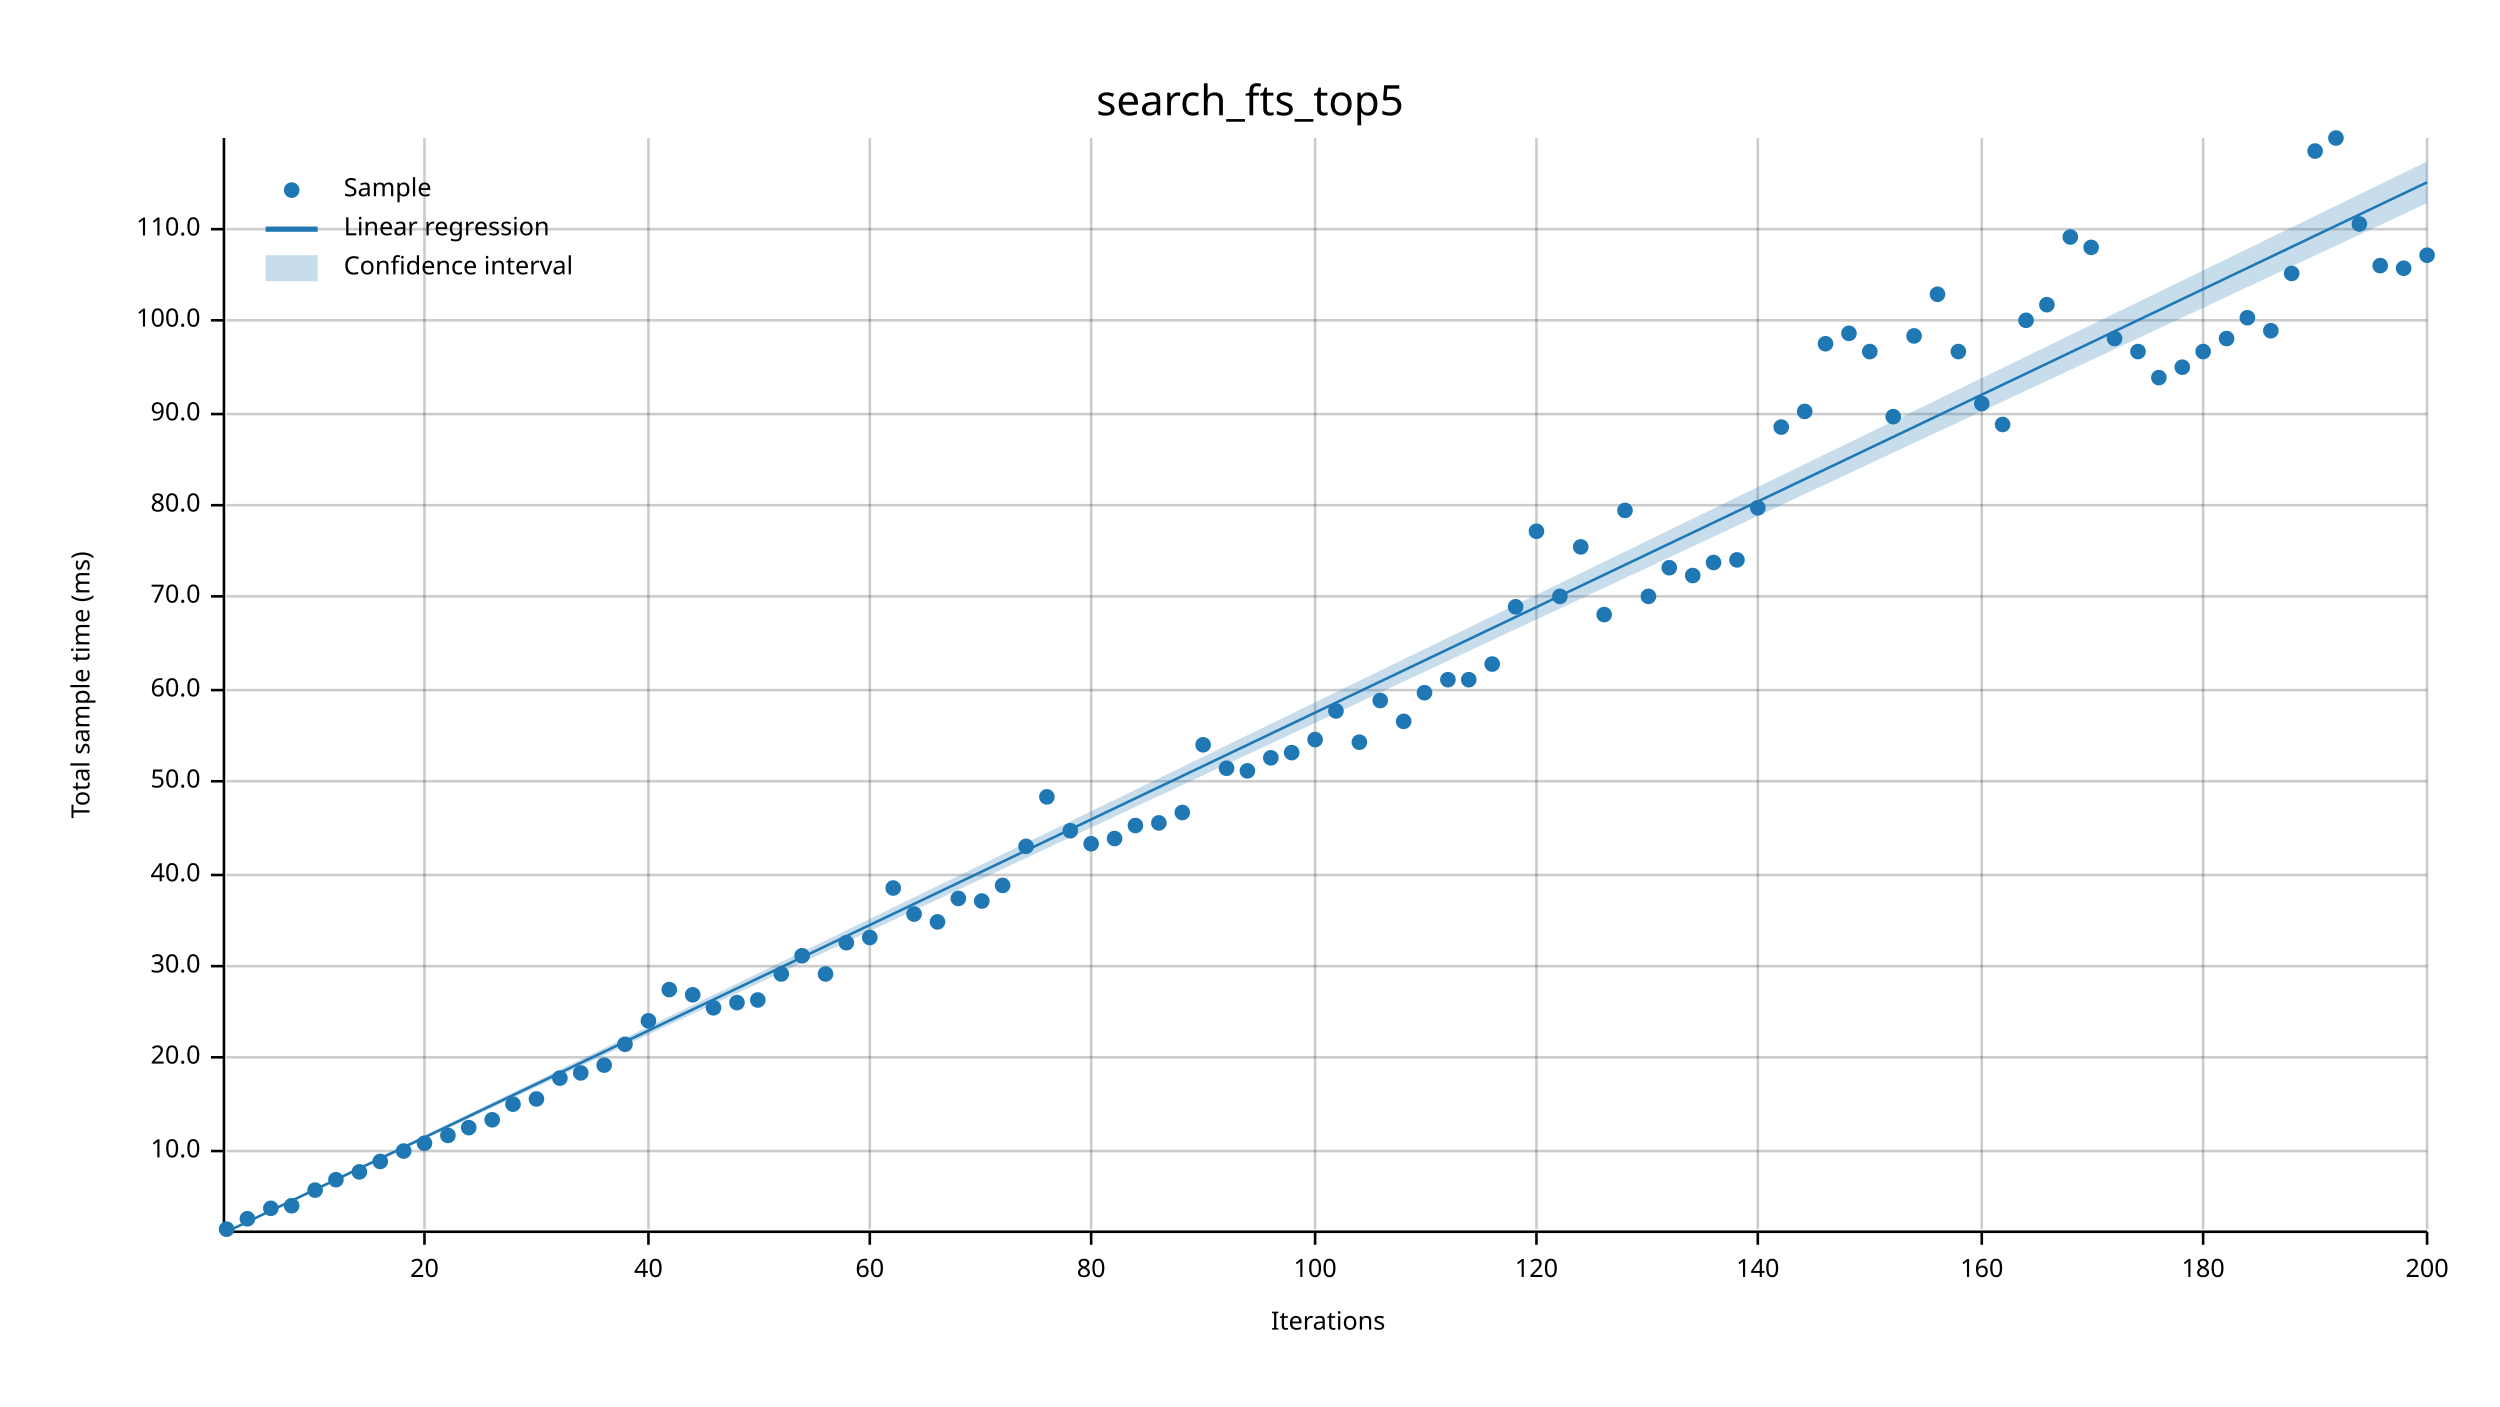
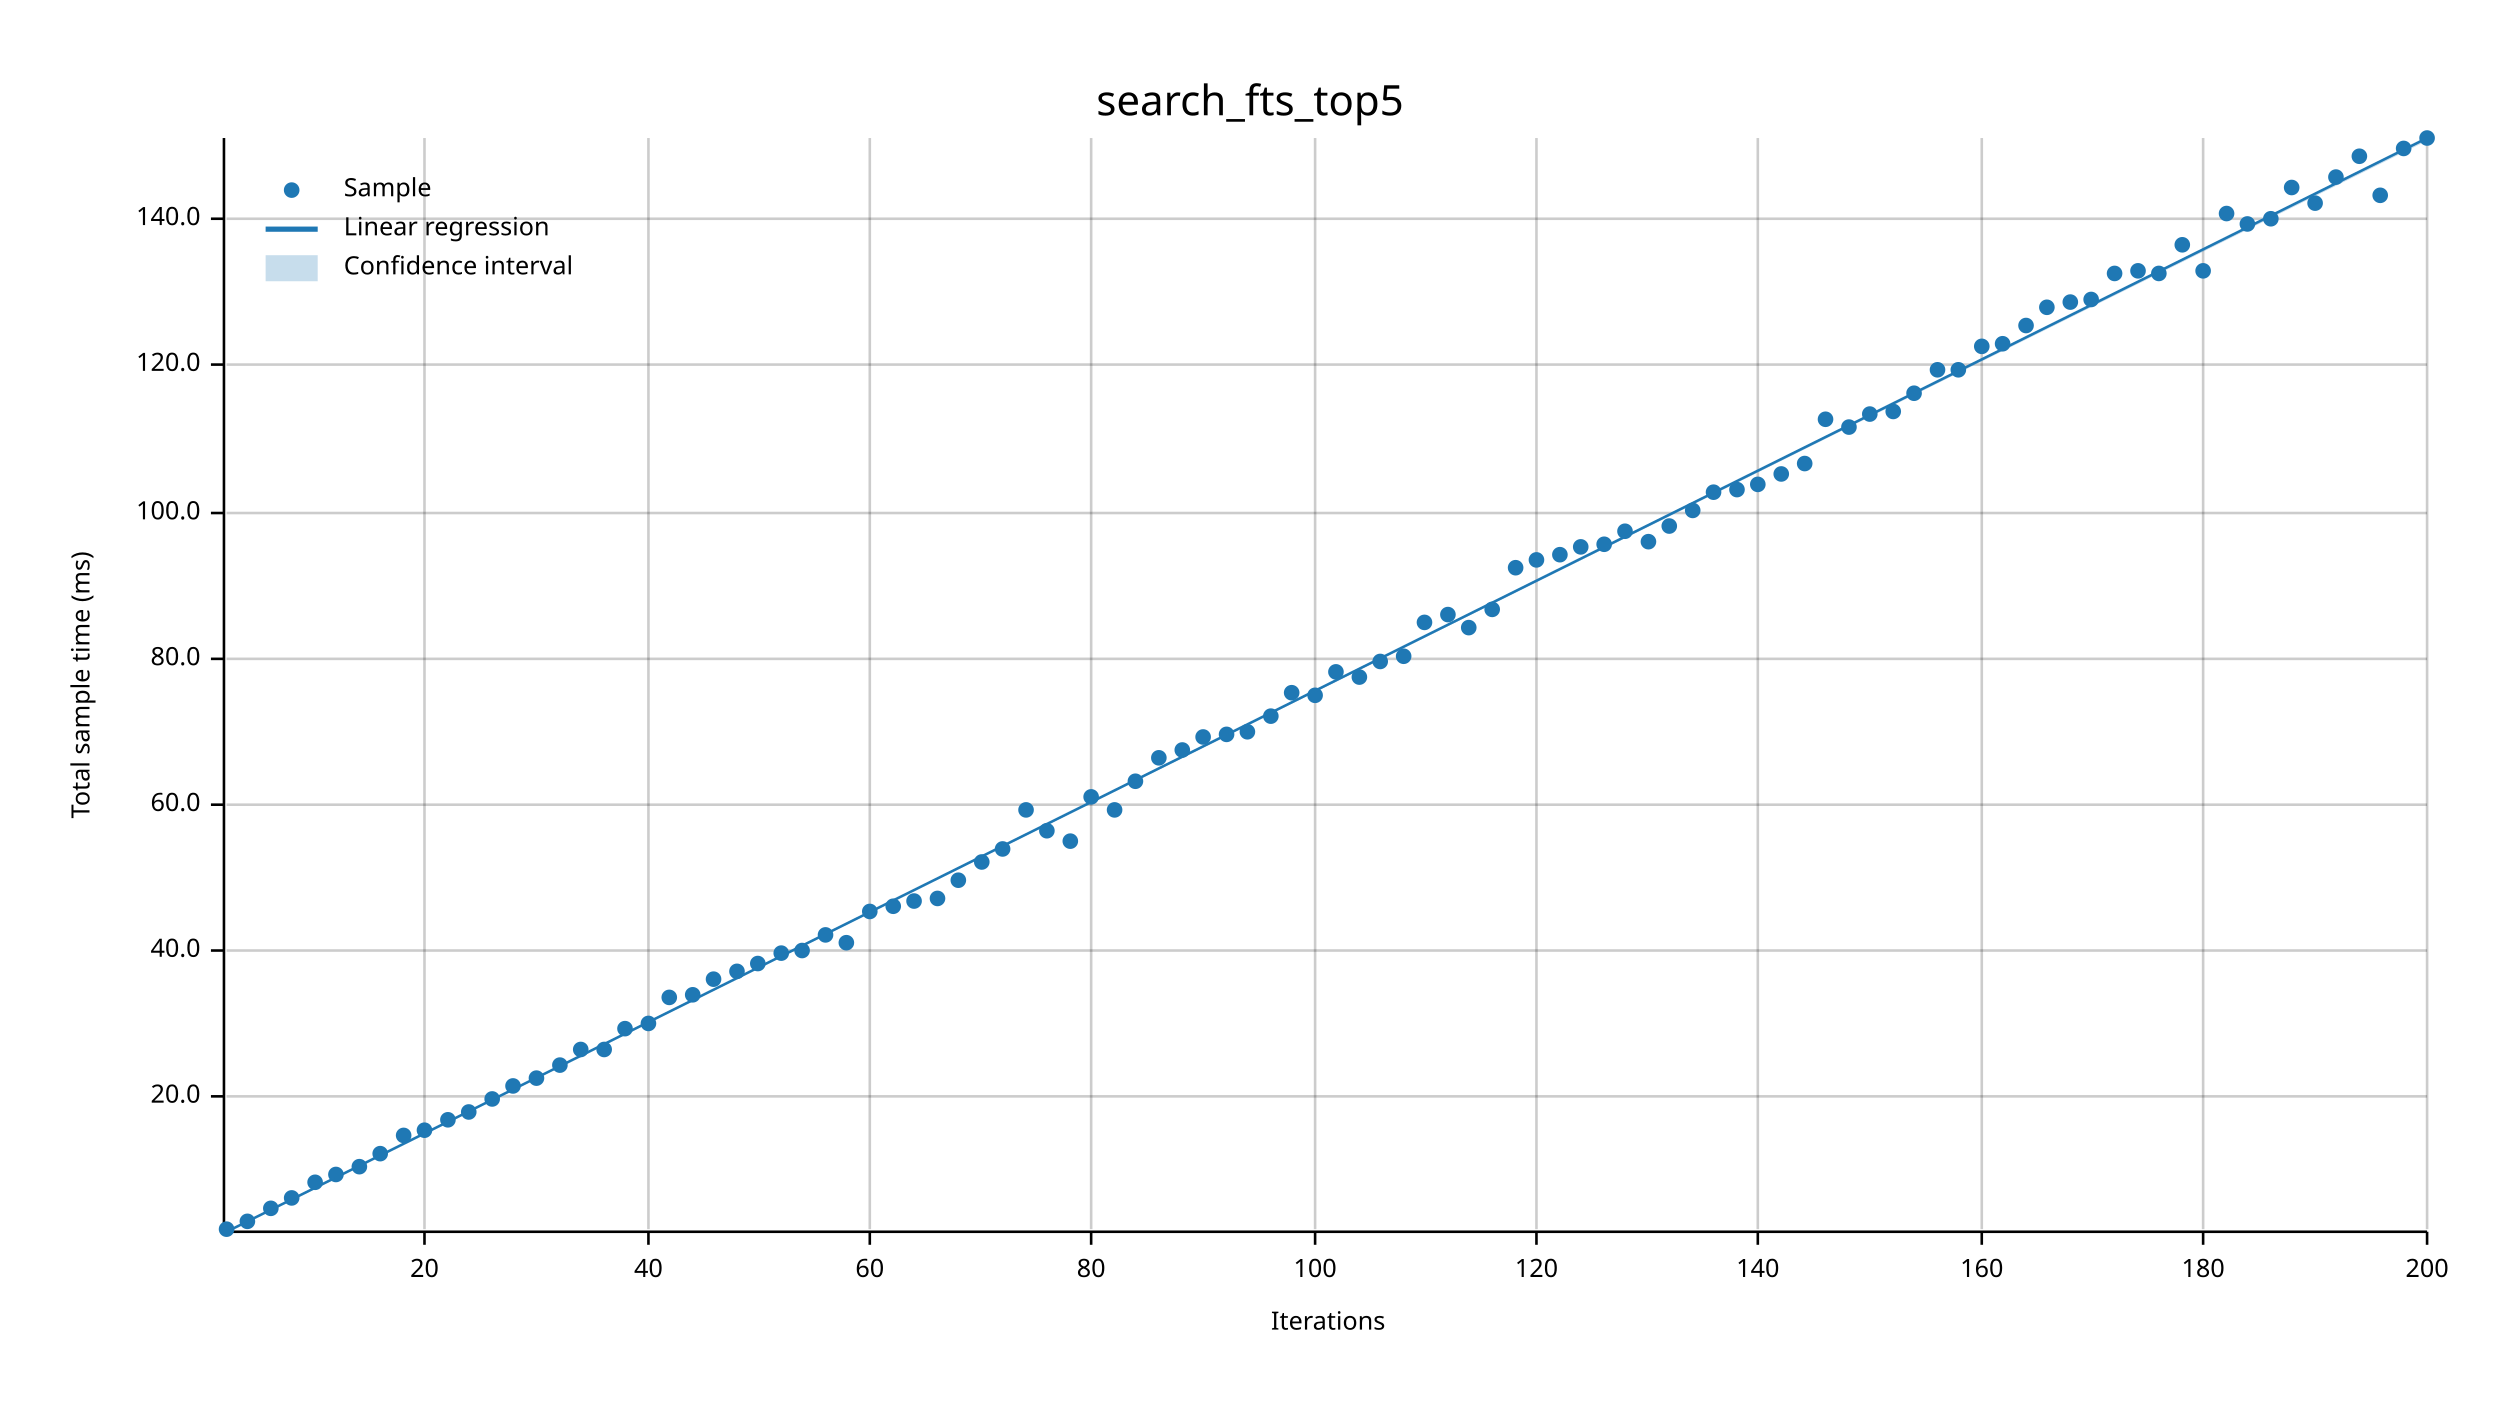
<svg xmlns="http://www.w3.org/2000/svg" width="960" height="540" viewBox="0 0 960 540">
  <text x="480" y="32" dy="0.76em" text-anchor="middle" font-family="sans-serif" font-size="16.129" opacity="1" fill="#000000">
search_fts_top5
</text>
  <text x="27" y="263" dy="0.76em" text-anchor="middle" font-family="sans-serif" font-size="9.677" opacity="1" fill="#000000" transform="rotate(270, 27, 263)">
Total sample time (ms)
</text>
  <text x="510" y="513" dy="-0.5ex" text-anchor="middle" font-family="sans-serif" font-size="9.677" opacity="1" fill="#000000">
Iterations
</text>
  <line opacity="0.2" stroke="#000000" stroke-width="1" x1="163" y1="472" x2="163" y2="53" />
  <line opacity="0.2" stroke="#000000" stroke-width="1" x1="249" y1="472" x2="249" y2="53" />
  <line opacity="0.2" stroke="#000000" stroke-width="1" x1="334" y1="472" x2="334" y2="53" />
  <line opacity="0.2" stroke="#000000" stroke-width="1" x1="419" y1="472" x2="419" y2="53" />
  <line opacity="0.2" stroke="#000000" stroke-width="1" x1="505" y1="472" x2="505" y2="53" />
  <line opacity="0.2" stroke="#000000" stroke-width="1" x1="590" y1="472" x2="590" y2="53" />
  <line opacity="0.2" stroke="#000000" stroke-width="1" x1="675" y1="472" x2="675" y2="53" />
  <line opacity="0.2" stroke="#000000" stroke-width="1" x1="761" y1="472" x2="761" y2="53" />
  <line opacity="0.2" stroke="#000000" stroke-width="1" x1="846" y1="472" x2="846" y2="53" />
  <line opacity="0.2" stroke="#000000" stroke-width="1" x1="932" y1="472" x2="932" y2="53" />
-   <line opacity="0.2" stroke="#000000" stroke-width="1" x1="87" y1="442" x2="932" y2="442" />
-   <line opacity="0.2" stroke="#000000" stroke-width="1" x1="87" y1="406" x2="932" y2="406" />
-   <line opacity="0.2" stroke="#000000" stroke-width="1" x1="87" y1="371" x2="932" y2="371" />
-   <line opacity="0.2" stroke="#000000" stroke-width="1" x1="87" y1="336" x2="932" y2="336" />
-   <line opacity="0.2" stroke="#000000" stroke-width="1" x1="87" y1="300" x2="932" y2="300" />
-   <line opacity="0.2" stroke="#000000" stroke-width="1" x1="87" y1="265" x2="932" y2="265" />
-   <line opacity="0.2" stroke="#000000" stroke-width="1" x1="87" y1="229" x2="932" y2="229" />
-   <line opacity="0.2" stroke="#000000" stroke-width="1" x1="87" y1="194" x2="932" y2="194" />
-   <line opacity="0.2" stroke="#000000" stroke-width="1" x1="87" y1="159" x2="932" y2="159" />
-   <line opacity="0.2" stroke="#000000" stroke-width="1" x1="87" y1="123" x2="932" y2="123" />
-   <line opacity="0.2" stroke="#000000" stroke-width="1" x1="87" y1="88" x2="932" y2="88" />
+   <line opacity="0.2" stroke="#000000" stroke-width="1" x1="87" y1="421" x2="932" y2="421" />
+   <line opacity="0.2" stroke="#000000" stroke-width="1" x1="87" y1="365" x2="932" y2="365" />
+   <line opacity="0.2" stroke="#000000" stroke-width="1" x1="87" y1="309" x2="932" y2="309" />
+   <line opacity="0.2" stroke="#000000" stroke-width="1" x1="87" y1="253" x2="932" y2="253" />
+   <line opacity="0.2" stroke="#000000" stroke-width="1" x1="87" y1="197" x2="932" y2="197" />
+   <line opacity="0.2" stroke="#000000" stroke-width="1" x1="87" y1="140" x2="932" y2="140" />
+   <line opacity="0.2" stroke="#000000" stroke-width="1" x1="87" y1="84" x2="932" y2="84" />
  <polyline fill="none" opacity="1" stroke="#000000" stroke-width="1" points="86,53 86,472 " />
-   <text x="77" y="442" dy="0.5ex" text-anchor="end" font-family="sans-serif" font-size="9.677" opacity="1" fill="#000000">
- 10.0
- </text>
-   <polyline fill="none" opacity="1" stroke="#000000" stroke-width="1" points="81,442 86,442 " />
-   <text x="77" y="406" dy="0.5ex" text-anchor="end" font-family="sans-serif" font-size="9.677" opacity="1" fill="#000000">
+   <text x="77" y="421" dy="0.5ex" text-anchor="end" font-family="sans-serif" font-size="9.677" opacity="1" fill="#000000">
20.0
</text>
-   <polyline fill="none" opacity="1" stroke="#000000" stroke-width="1" points="81,406 86,406 " />
-   <text x="77" y="371" dy="0.5ex" text-anchor="end" font-family="sans-serif" font-size="9.677" opacity="1" fill="#000000">
- 30.0
- </text>
-   <polyline fill="none" opacity="1" stroke="#000000" stroke-width="1" points="81,371 86,371 " />
-   <text x="77" y="336" dy="0.5ex" text-anchor="end" font-family="sans-serif" font-size="9.677" opacity="1" fill="#000000">
+   <polyline fill="none" opacity="1" stroke="#000000" stroke-width="1" points="81,421 86,421 " />
+   <text x="77" y="365" dy="0.5ex" text-anchor="end" font-family="sans-serif" font-size="9.677" opacity="1" fill="#000000">
40.0
</text>
-   <polyline fill="none" opacity="1" stroke="#000000" stroke-width="1" points="81,336 86,336 " />
-   <text x="77" y="300" dy="0.5ex" text-anchor="end" font-family="sans-serif" font-size="9.677" opacity="1" fill="#000000">
- 50.0
- </text>
-   <polyline fill="none" opacity="1" stroke="#000000" stroke-width="1" points="81,300 86,300 " />
-   <text x="77" y="265" dy="0.5ex" text-anchor="end" font-family="sans-serif" font-size="9.677" opacity="1" fill="#000000">
+   <polyline fill="none" opacity="1" stroke="#000000" stroke-width="1" points="81,365 86,365 " />
+   <text x="77" y="309" dy="0.5ex" text-anchor="end" font-family="sans-serif" font-size="9.677" opacity="1" fill="#000000">
60.0
</text>
-   <polyline fill="none" opacity="1" stroke="#000000" stroke-width="1" points="81,265 86,265 " />
-   <text x="77" y="229" dy="0.5ex" text-anchor="end" font-family="sans-serif" font-size="9.677" opacity="1" fill="#000000">
- 70.0
- </text>
-   <polyline fill="none" opacity="1" stroke="#000000" stroke-width="1" points="81,229 86,229 " />
-   <text x="77" y="194" dy="0.5ex" text-anchor="end" font-family="sans-serif" font-size="9.677" opacity="1" fill="#000000">
+   <polyline fill="none" opacity="1" stroke="#000000" stroke-width="1" points="81,309 86,309 " />
+   <text x="77" y="253" dy="0.5ex" text-anchor="end" font-family="sans-serif" font-size="9.677" opacity="1" fill="#000000">
80.0
</text>
-   <polyline fill="none" opacity="1" stroke="#000000" stroke-width="1" points="81,194 86,194 " />
-   <text x="77" y="159" dy="0.5ex" text-anchor="end" font-family="sans-serif" font-size="9.677" opacity="1" fill="#000000">
- 90.0
- </text>
-   <polyline fill="none" opacity="1" stroke="#000000" stroke-width="1" points="81,159 86,159 " />
-   <text x="77" y="123" dy="0.5ex" text-anchor="end" font-family="sans-serif" font-size="9.677" opacity="1" fill="#000000">
+   <polyline fill="none" opacity="1" stroke="#000000" stroke-width="1" points="81,253 86,253 " />
+   <text x="77" y="197" dy="0.5ex" text-anchor="end" font-family="sans-serif" font-size="9.677" opacity="1" fill="#000000">
100.0
</text>
-   <polyline fill="none" opacity="1" stroke="#000000" stroke-width="1" points="81,123 86,123 " />
-   <text x="77" y="88" dy="0.5ex" text-anchor="end" font-family="sans-serif" font-size="9.677" opacity="1" fill="#000000">
- 110.0
- </text>
-   <polyline fill="none" opacity="1" stroke="#000000" stroke-width="1" points="81,88 86,88 " />
+   <polyline fill="none" opacity="1" stroke="#000000" stroke-width="1" points="81,197 86,197 " />
+   <text x="77" y="140" dy="0.5ex" text-anchor="end" font-family="sans-serif" font-size="9.677" opacity="1" fill="#000000">
+ 120.0
+ </text>
+   <polyline fill="none" opacity="1" stroke="#000000" stroke-width="1" points="81,140 86,140 " />
+   <text x="77" y="84" dy="0.5ex" text-anchor="end" font-family="sans-serif" font-size="9.677" opacity="1" fill="#000000">
+ 140.0
+ </text>
+   <polyline fill="none" opacity="1" stroke="#000000" stroke-width="1" points="81,84 86,84 " />
  <polyline fill="none" opacity="1" stroke="#000000" stroke-width="1" points="87,473 932,473 " />
  <text x="163" y="483" dy="0.76em" text-anchor="middle" font-family="sans-serif" font-size="9.677" opacity="1" fill="#000000">
20
</text>
  <polyline fill="none" opacity="1" stroke="#000000" stroke-width="1" points="163,473 163,478 " />
  <text x="249" y="483" dy="0.76em" text-anchor="middle" font-family="sans-serif" font-size="9.677" opacity="1" fill="#000000">
40
</text>
  <polyline fill="none" opacity="1" stroke="#000000" stroke-width="1" points="249,473 249,478 " />
  <text x="334" y="483" dy="0.76em" text-anchor="middle" font-family="sans-serif" font-size="9.677" opacity="1" fill="#000000">
60
</text>
  <polyline fill="none" opacity="1" stroke="#000000" stroke-width="1" points="334,473 334,478 " />
  <text x="419" y="483" dy="0.76em" text-anchor="middle" font-family="sans-serif" font-size="9.677" opacity="1" fill="#000000">
80
</text>
  <polyline fill="none" opacity="1" stroke="#000000" stroke-width="1" points="419,473 419,478 " />
  <text x="505" y="483" dy="0.76em" text-anchor="middle" font-family="sans-serif" font-size="9.677" opacity="1" fill="#000000">
100
</text>
  <polyline fill="none" opacity="1" stroke="#000000" stroke-width="1" points="505,473 505,478 " />
  <text x="590" y="483" dy="0.76em" text-anchor="middle" font-family="sans-serif" font-size="9.677" opacity="1" fill="#000000">
120
</text>
  <polyline fill="none" opacity="1" stroke="#000000" stroke-width="1" points="590,473 590,478 " />
  <text x="675" y="483" dy="0.76em" text-anchor="middle" font-family="sans-serif" font-size="9.677" opacity="1" fill="#000000">
140
</text>
  <polyline fill="none" opacity="1" stroke="#000000" stroke-width="1" points="675,473 675,478 " />
  <text x="761" y="483" dy="0.76em" text-anchor="middle" font-family="sans-serif" font-size="9.677" opacity="1" fill="#000000">
160
</text>
  <polyline fill="none" opacity="1" stroke="#000000" stroke-width="1" points="761,473 761,478 " />
  <text x="846" y="483" dy="0.76em" text-anchor="middle" font-family="sans-serif" font-size="9.677" opacity="1" fill="#000000">
180
</text>
  <polyline fill="none" opacity="1" stroke="#000000" stroke-width="1" points="846,473 846,478 " />
  <text x="932" y="483" dy="0.76em" text-anchor="middle" font-family="sans-serif" font-size="9.677" opacity="1" fill="#000000">
200
</text>
  <polyline fill="none" opacity="1" stroke="#000000" stroke-width="1" points="932,473 932,478 " />
  <circle cx="87" cy="472" r="3" opacity="1" fill="#1F78B4" stroke="none" stroke-width="1" />
-   <circle cx="95" cy="468" r="3" opacity="1" fill="#1F78B4" stroke="none" stroke-width="1" />
+   <circle cx="95" cy="469" r="3" opacity="1" fill="#1F78B4" stroke="none" stroke-width="1" />
  <circle cx="104" cy="464" r="3" opacity="1" fill="#1F78B4" stroke="none" stroke-width="1" />
-   <circle cx="112" cy="463" r="3" opacity="1" fill="#1F78B4" stroke="none" stroke-width="1" />
-   <circle cx="121" cy="457" r="3" opacity="1" fill="#1F78B4" stroke="none" stroke-width="1" />
-   <circle cx="129" cy="453" r="3" opacity="1" fill="#1F78B4" stroke="none" stroke-width="1" />
-   <circle cx="138" cy="450" r="3" opacity="1" fill="#1F78B4" stroke="none" stroke-width="1" />
-   <circle cx="146" cy="446" r="3" opacity="1" fill="#1F78B4" stroke="none" stroke-width="1" />
-   <circle cx="155" cy="442" r="3" opacity="1" fill="#1F78B4" stroke="none" stroke-width="1" />
-   <circle cx="163" cy="439" r="3" opacity="1" fill="#1F78B4" stroke="none" stroke-width="1" />
-   <circle cx="172" cy="436" r="3" opacity="1" fill="#1F78B4" stroke="none" stroke-width="1" />
-   <circle cx="180" cy="433" r="3" opacity="1" fill="#1F78B4" stroke="none" stroke-width="1" />
-   <circle cx="189" cy="430" r="3" opacity="1" fill="#1F78B4" stroke="none" stroke-width="1" />
-   <circle cx="197" cy="424" r="3" opacity="1" fill="#1F78B4" stroke="none" stroke-width="1" />
-   <circle cx="206" cy="422" r="3" opacity="1" fill="#1F78B4" stroke="none" stroke-width="1" />
-   <circle cx="215" cy="414" r="3" opacity="1" fill="#1F78B4" stroke="none" stroke-width="1" />
-   <circle cx="223" cy="412" r="3" opacity="1" fill="#1F78B4" stroke="none" stroke-width="1" />
-   <circle cx="232" cy="409" r="3" opacity="1" fill="#1F78B4" stroke="none" stroke-width="1" />
-   <circle cx="240" cy="401" r="3" opacity="1" fill="#1F78B4" stroke="none" stroke-width="1" />
-   <circle cx="249" cy="392" r="3" opacity="1" fill="#1F78B4" stroke="none" stroke-width="1" />
-   <circle cx="257" cy="380" r="3" opacity="1" fill="#1F78B4" stroke="none" stroke-width="1" />
+   <circle cx="112" cy="460" r="3" opacity="1" fill="#1F78B4" stroke="none" stroke-width="1" />
+   <circle cx="121" cy="454" r="3" opacity="1" fill="#1F78B4" stroke="none" stroke-width="1" />
+   <circle cx="129" cy="451" r="3" opacity="1" fill="#1F78B4" stroke="none" stroke-width="1" />
+   <circle cx="138" cy="448" r="3" opacity="1" fill="#1F78B4" stroke="none" stroke-width="1" />
+   <circle cx="146" cy="443" r="3" opacity="1" fill="#1F78B4" stroke="none" stroke-width="1" />
+   <circle cx="155" cy="436" r="3" opacity="1" fill="#1F78B4" stroke="none" stroke-width="1" />
+   <circle cx="163" cy="434" r="3" opacity="1" fill="#1F78B4" stroke="none" stroke-width="1" />
+   <circle cx="172" cy="430" r="3" opacity="1" fill="#1F78B4" stroke="none" stroke-width="1" />
+   <circle cx="180" cy="427" r="3" opacity="1" fill="#1F78B4" stroke="none" stroke-width="1" />
+   <circle cx="189" cy="422" r="3" opacity="1" fill="#1F78B4" stroke="none" stroke-width="1" />
+   <circle cx="197" cy="417" r="3" opacity="1" fill="#1F78B4" stroke="none" stroke-width="1" />
+   <circle cx="206" cy="414" r="3" opacity="1" fill="#1F78B4" stroke="none" stroke-width="1" />
+   <circle cx="215" cy="409" r="3" opacity="1" fill="#1F78B4" stroke="none" stroke-width="1" />
+   <circle cx="223" cy="403" r="3" opacity="1" fill="#1F78B4" stroke="none" stroke-width="1" />
+   <circle cx="232" cy="403" r="3" opacity="1" fill="#1F78B4" stroke="none" stroke-width="1" />
+   <circle cx="240" cy="395" r="3" opacity="1" fill="#1F78B4" stroke="none" stroke-width="1" />
+   <circle cx="249" cy="393" r="3" opacity="1" fill="#1F78B4" stroke="none" stroke-width="1" />
+   <circle cx="257" cy="383" r="3" opacity="1" fill="#1F78B4" stroke="none" stroke-width="1" />
  <circle cx="266" cy="382" r="3" opacity="1" fill="#1F78B4" stroke="none" stroke-width="1" />
-   <circle cx="274" cy="387" r="3" opacity="1" fill="#1F78B4" stroke="none" stroke-width="1" />
-   <circle cx="283" cy="385" r="3" opacity="1" fill="#1F78B4" stroke="none" stroke-width="1" />
-   <circle cx="291" cy="384" r="3" opacity="1" fill="#1F78B4" stroke="none" stroke-width="1" />
-   <circle cx="300" cy="374" r="3" opacity="1" fill="#1F78B4" stroke="none" stroke-width="1" />
-   <circle cx="308" cy="367" r="3" opacity="1" fill="#1F78B4" stroke="none" stroke-width="1" />
-   <circle cx="317" cy="374" r="3" opacity="1" fill="#1F78B4" stroke="none" stroke-width="1" />
+   <circle cx="274" cy="376" r="3" opacity="1" fill="#1F78B4" stroke="none" stroke-width="1" />
+   <circle cx="283" cy="373" r="3" opacity="1" fill="#1F78B4" stroke="none" stroke-width="1" />
+   <circle cx="291" cy="370" r="3" opacity="1" fill="#1F78B4" stroke="none" stroke-width="1" />
+   <circle cx="300" cy="366" r="3" opacity="1" fill="#1F78B4" stroke="none" stroke-width="1" />
+   <circle cx="308" cy="365" r="3" opacity="1" fill="#1F78B4" stroke="none" stroke-width="1" />
+   <circle cx="317" cy="359" r="3" opacity="1" fill="#1F78B4" stroke="none" stroke-width="1" />
  <circle cx="325" cy="362" r="3" opacity="1" fill="#1F78B4" stroke="none" stroke-width="1" />
-   <circle cx="334" cy="360" r="3" opacity="1" fill="#1F78B4" stroke="none" stroke-width="1" />
-   <circle cx="343" cy="341" r="3" opacity="1" fill="#1F78B4" stroke="none" stroke-width="1" />
-   <circle cx="351" cy="351" r="3" opacity="1" fill="#1F78B4" stroke="none" stroke-width="1" />
-   <circle cx="360" cy="354" r="3" opacity="1" fill="#1F78B4" stroke="none" stroke-width="1" />
-   <circle cx="368" cy="345" r="3" opacity="1" fill="#1F78B4" stroke="none" stroke-width="1" />
-   <circle cx="377" cy="346" r="3" opacity="1" fill="#1F78B4" stroke="none" stroke-width="1" />
-   <circle cx="385" cy="340" r="3" opacity="1" fill="#1F78B4" stroke="none" stroke-width="1" />
-   <circle cx="394" cy="325" r="3" opacity="1" fill="#1F78B4" stroke="none" stroke-width="1" />
-   <circle cx="402" cy="306" r="3" opacity="1" fill="#1F78B4" stroke="none" stroke-width="1" />
-   <circle cx="411" cy="319" r="3" opacity="1" fill="#1F78B4" stroke="none" stroke-width="1" />
-   <circle cx="419" cy="324" r="3" opacity="1" fill="#1F78B4" stroke="none" stroke-width="1" />
-   <circle cx="428" cy="322" r="3" opacity="1" fill="#1F78B4" stroke="none" stroke-width="1" />
-   <circle cx="436" cy="317" r="3" opacity="1" fill="#1F78B4" stroke="none" stroke-width="1" />
-   <circle cx="445" cy="316" r="3" opacity="1" fill="#1F78B4" stroke="none" stroke-width="1" />
-   <circle cx="454" cy="312" r="3" opacity="1" fill="#1F78B4" stroke="none" stroke-width="1" />
-   <circle cx="462" cy="286" r="3" opacity="1" fill="#1F78B4" stroke="none" stroke-width="1" />
-   <circle cx="471" cy="295" r="3" opacity="1" fill="#1F78B4" stroke="none" stroke-width="1" />
-   <circle cx="479" cy="296" r="3" opacity="1" fill="#1F78B4" stroke="none" stroke-width="1" />
-   <circle cx="488" cy="291" r="3" opacity="1" fill="#1F78B4" stroke="none" stroke-width="1" />
-   <circle cx="496" cy="289" r="3" opacity="1" fill="#1F78B4" stroke="none" stroke-width="1" />
-   <circle cx="505" cy="284" r="3" opacity="1" fill="#1F78B4" stroke="none" stroke-width="1" />
-   <circle cx="513" cy="273" r="3" opacity="1" fill="#1F78B4" stroke="none" stroke-width="1" />
-   <circle cx="522" cy="285" r="3" opacity="1" fill="#1F78B4" stroke="none" stroke-width="1" />
-   <circle cx="530" cy="269" r="3" opacity="1" fill="#1F78B4" stroke="none" stroke-width="1" />
-   <circle cx="539" cy="277" r="3" opacity="1" fill="#1F78B4" stroke="none" stroke-width="1" />
-   <circle cx="547" cy="266" r="3" opacity="1" fill="#1F78B4" stroke="none" stroke-width="1" />
-   <circle cx="556" cy="261" r="3" opacity="1" fill="#1F78B4" stroke="none" stroke-width="1" />
-   <circle cx="564" cy="261" r="3" opacity="1" fill="#1F78B4" stroke="none" stroke-width="1" />
-   <circle cx="573" cy="255" r="3" opacity="1" fill="#1F78B4" stroke="none" stroke-width="1" />
-   <circle cx="582" cy="233" r="3" opacity="1" fill="#1F78B4" stroke="none" stroke-width="1" />
-   <circle cx="590" cy="204" r="3" opacity="1" fill="#1F78B4" stroke="none" stroke-width="1" />
-   <circle cx="599" cy="229" r="3" opacity="1" fill="#1F78B4" stroke="none" stroke-width="1" />
+   <circle cx="334" cy="350" r="3" opacity="1" fill="#1F78B4" stroke="none" stroke-width="1" />
+   <circle cx="343" cy="348" r="3" opacity="1" fill="#1F78B4" stroke="none" stroke-width="1" />
+   <circle cx="351" cy="346" r="3" opacity="1" fill="#1F78B4" stroke="none" stroke-width="1" />
+   <circle cx="360" cy="345" r="3" opacity="1" fill="#1F78B4" stroke="none" stroke-width="1" />
+   <circle cx="368" cy="338" r="3" opacity="1" fill="#1F78B4" stroke="none" stroke-width="1" />
+   <circle cx="377" cy="331" r="3" opacity="1" fill="#1F78B4" stroke="none" stroke-width="1" />
+   <circle cx="385" cy="326" r="3" opacity="1" fill="#1F78B4" stroke="none" stroke-width="1" />
+   <circle cx="394" cy="311" r="3" opacity="1" fill="#1F78B4" stroke="none" stroke-width="1" />
+   <circle cx="402" cy="319" r="3" opacity="1" fill="#1F78B4" stroke="none" stroke-width="1" />
+   <circle cx="411" cy="323" r="3" opacity="1" fill="#1F78B4" stroke="none" stroke-width="1" />
+   <circle cx="419" cy="306" r="3" opacity="1" fill="#1F78B4" stroke="none" stroke-width="1" />
+   <circle cx="428" cy="311" r="3" opacity="1" fill="#1F78B4" stroke="none" stroke-width="1" />
+   <circle cx="436" cy="300" r="3" opacity="1" fill="#1F78B4" stroke="none" stroke-width="1" />
+   <circle cx="445" cy="291" r="3" opacity="1" fill="#1F78B4" stroke="none" stroke-width="1" />
+   <circle cx="454" cy="288" r="3" opacity="1" fill="#1F78B4" stroke="none" stroke-width="1" />
+   <circle cx="462" cy="283" r="3" opacity="1" fill="#1F78B4" stroke="none" stroke-width="1" />
+   <circle cx="471" cy="282" r="3" opacity="1" fill="#1F78B4" stroke="none" stroke-width="1" />
+   <circle cx="479" cy="281" r="3" opacity="1" fill="#1F78B4" stroke="none" stroke-width="1" />
+   <circle cx="488" cy="275" r="3" opacity="1" fill="#1F78B4" stroke="none" stroke-width="1" />
+   <circle cx="496" cy="266" r="3" opacity="1" fill="#1F78B4" stroke="none" stroke-width="1" />
+   <circle cx="505" cy="267" r="3" opacity="1" fill="#1F78B4" stroke="none" stroke-width="1" />
+   <circle cx="513" cy="258" r="3" opacity="1" fill="#1F78B4" stroke="none" stroke-width="1" />
+   <circle cx="522" cy="260" r="3" opacity="1" fill="#1F78B4" stroke="none" stroke-width="1" />
+   <circle cx="530" cy="254" r="3" opacity="1" fill="#1F78B4" stroke="none" stroke-width="1" />
+   <circle cx="539" cy="252" r="3" opacity="1" fill="#1F78B4" stroke="none" stroke-width="1" />
+   <circle cx="547" cy="239" r="3" opacity="1" fill="#1F78B4" stroke="none" stroke-width="1" />
+   <circle cx="556" cy="236" r="3" opacity="1" fill="#1F78B4" stroke="none" stroke-width="1" />
+   <circle cx="564" cy="241" r="3" opacity="1" fill="#1F78B4" stroke="none" stroke-width="1" />
+   <circle cx="573" cy="234" r="3" opacity="1" fill="#1F78B4" stroke="none" stroke-width="1" />
+   <circle cx="582" cy="218" r="3" opacity="1" fill="#1F78B4" stroke="none" stroke-width="1" />
+   <circle cx="590" cy="215" r="3" opacity="1" fill="#1F78B4" stroke="none" stroke-width="1" />
+   <circle cx="599" cy="213" r="3" opacity="1" fill="#1F78B4" stroke="none" stroke-width="1" />
  <circle cx="607" cy="210" r="3" opacity="1" fill="#1F78B4" stroke="none" stroke-width="1" />
-   <circle cx="616" cy="236" r="3" opacity="1" fill="#1F78B4" stroke="none" stroke-width="1" />
-   <circle cx="624" cy="196" r="3" opacity="1" fill="#1F78B4" stroke="none" stroke-width="1" />
-   <circle cx="633" cy="229" r="3" opacity="1" fill="#1F78B4" stroke="none" stroke-width="1" />
-   <circle cx="641" cy="218" r="3" opacity="1" fill="#1F78B4" stroke="none" stroke-width="1" />
-   <circle cx="650" cy="221" r="3" opacity="1" fill="#1F78B4" stroke="none" stroke-width="1" />
-   <circle cx="658" cy="216" r="3" opacity="1" fill="#1F78B4" stroke="none" stroke-width="1" />
-   <circle cx="667" cy="215" r="3" opacity="1" fill="#1F78B4" stroke="none" stroke-width="1" />
-   <circle cx="675" cy="195" r="3" opacity="1" fill="#1F78B4" stroke="none" stroke-width="1" />
-   <circle cx="684" cy="164" r="3" opacity="1" fill="#1F78B4" stroke="none" stroke-width="1" />
-   <circle cx="693" cy="158" r="3" opacity="1" fill="#1F78B4" stroke="none" stroke-width="1" />
-   <circle cx="701" cy="132" r="3" opacity="1" fill="#1F78B4" stroke="none" stroke-width="1" />
-   <circle cx="710" cy="128" r="3" opacity="1" fill="#1F78B4" stroke="none" stroke-width="1" />
-   <circle cx="718" cy="135" r="3" opacity="1" fill="#1F78B4" stroke="none" stroke-width="1" />
-   <circle cx="727" cy="160" r="3" opacity="1" fill="#1F78B4" stroke="none" stroke-width="1" />
-   <circle cx="735" cy="129" r="3" opacity="1" fill="#1F78B4" stroke="none" stroke-width="1" />
-   <circle cx="744" cy="113" r="3" opacity="1" fill="#1F78B4" stroke="none" stroke-width="1" />
-   <circle cx="752" cy="135" r="3" opacity="1" fill="#1F78B4" stroke="none" stroke-width="1" />
-   <circle cx="761" cy="155" r="3" opacity="1" fill="#1F78B4" stroke="none" stroke-width="1" />
-   <circle cx="769" cy="163" r="3" opacity="1" fill="#1F78B4" stroke="none" stroke-width="1" />
-   <circle cx="778" cy="123" r="3" opacity="1" fill="#1F78B4" stroke="none" stroke-width="1" />
-   <circle cx="786" cy="117" r="3" opacity="1" fill="#1F78B4" stroke="none" stroke-width="1" />
-   <circle cx="795" cy="91" r="3" opacity="1" fill="#1F78B4" stroke="none" stroke-width="1" />
-   <circle cx="803" cy="95" r="3" opacity="1" fill="#1F78B4" stroke="none" stroke-width="1" />
-   <circle cx="812" cy="130" r="3" opacity="1" fill="#1F78B4" stroke="none" stroke-width="1" />
-   <circle cx="821" cy="135" r="3" opacity="1" fill="#1F78B4" stroke="none" stroke-width="1" />
-   <circle cx="829" cy="145" r="3" opacity="1" fill="#1F78B4" stroke="none" stroke-width="1" />
-   <circle cx="838" cy="141" r="3" opacity="1" fill="#1F78B4" stroke="none" stroke-width="1" />
-   <circle cx="846" cy="135" r="3" opacity="1" fill="#1F78B4" stroke="none" stroke-width="1" />
-   <circle cx="855" cy="130" r="3" opacity="1" fill="#1F78B4" stroke="none" stroke-width="1" />
-   <circle cx="863" cy="122" r="3" opacity="1" fill="#1F78B4" stroke="none" stroke-width="1" />
-   <circle cx="872" cy="127" r="3" opacity="1" fill="#1F78B4" stroke="none" stroke-width="1" />
-   <circle cx="880" cy="105" r="3" opacity="1" fill="#1F78B4" stroke="none" stroke-width="1" />
-   <circle cx="889" cy="58" r="3" opacity="1" fill="#1F78B4" stroke="none" stroke-width="1" />
-   <circle cx="897" cy="53" r="3" opacity="1" fill="#1F78B4" stroke="none" stroke-width="1" />
-   <circle cx="906" cy="86" r="3" opacity="1" fill="#1F78B4" stroke="none" stroke-width="1" />
-   <circle cx="914" cy="102" r="3" opacity="1" fill="#1F78B4" stroke="none" stroke-width="1" />
-   <circle cx="923" cy="103" r="3" opacity="1" fill="#1F78B4" stroke="none" stroke-width="1" />
-   <circle cx="932" cy="98" r="3" opacity="1" fill="#1F78B4" stroke="none" stroke-width="1" />
-   <polyline fill="none" opacity="1" stroke="#1F78B4" stroke-width="1" points="87,473 932,70 " />
-   <polygon opacity="0.25" fill="#1F78B4" points="87,473 932,78 932,62 " />
+   <circle cx="616" cy="209" r="3" opacity="1" fill="#1F78B4" stroke="none" stroke-width="1" />
+   <circle cx="624" cy="204" r="3" opacity="1" fill="#1F78B4" stroke="none" stroke-width="1" />
+   <circle cx="633" cy="208" r="3" opacity="1" fill="#1F78B4" stroke="none" stroke-width="1" />
+   <circle cx="641" cy="202" r="3" opacity="1" fill="#1F78B4" stroke="none" stroke-width="1" />
+   <circle cx="650" cy="196" r="3" opacity="1" fill="#1F78B4" stroke="none" stroke-width="1" />
+   <circle cx="658" cy="189" r="3" opacity="1" fill="#1F78B4" stroke="none" stroke-width="1" />
+   <circle cx="667" cy="188" r="3" opacity="1" fill="#1F78B4" stroke="none" stroke-width="1" />
+   <circle cx="675" cy="186" r="3" opacity="1" fill="#1F78B4" stroke="none" stroke-width="1" />
+   <circle cx="684" cy="182" r="3" opacity="1" fill="#1F78B4" stroke="none" stroke-width="1" />
+   <circle cx="693" cy="178" r="3" opacity="1" fill="#1F78B4" stroke="none" stroke-width="1" />
+   <circle cx="701" cy="161" r="3" opacity="1" fill="#1F78B4" stroke="none" stroke-width="1" />
+   <circle cx="710" cy="164" r="3" opacity="1" fill="#1F78B4" stroke="none" stroke-width="1" />
+   <circle cx="718" cy="159" r="3" opacity="1" fill="#1F78B4" stroke="none" stroke-width="1" />
+   <circle cx="727" cy="158" r="3" opacity="1" fill="#1F78B4" stroke="none" stroke-width="1" />
+   <circle cx="735" cy="151" r="3" opacity="1" fill="#1F78B4" stroke="none" stroke-width="1" />
+   <circle cx="744" cy="142" r="3" opacity="1" fill="#1F78B4" stroke="none" stroke-width="1" />
+   <circle cx="752" cy="142" r="3" opacity="1" fill="#1F78B4" stroke="none" stroke-width="1" />
+   <circle cx="761" cy="133" r="3" opacity="1" fill="#1F78B4" stroke="none" stroke-width="1" />
+   <circle cx="769" cy="132" r="3" opacity="1" fill="#1F78B4" stroke="none" stroke-width="1" />
+   <circle cx="778" cy="125" r="3" opacity="1" fill="#1F78B4" stroke="none" stroke-width="1" />
+   <circle cx="786" cy="118" r="3" opacity="1" fill="#1F78B4" stroke="none" stroke-width="1" />
+   <circle cx="795" cy="116" r="3" opacity="1" fill="#1F78B4" stroke="none" stroke-width="1" />
+   <circle cx="803" cy="115" r="3" opacity="1" fill="#1F78B4" stroke="none" stroke-width="1" />
+   <circle cx="812" cy="105" r="3" opacity="1" fill="#1F78B4" stroke="none" stroke-width="1" />
+   <circle cx="821" cy="104" r="3" opacity="1" fill="#1F78B4" stroke="none" stroke-width="1" />
+   <circle cx="829" cy="105" r="3" opacity="1" fill="#1F78B4" stroke="none" stroke-width="1" />
+   <circle cx="838" cy="94" r="3" opacity="1" fill="#1F78B4" stroke="none" stroke-width="1" />
+   <circle cx="846" cy="104" r="3" opacity="1" fill="#1F78B4" stroke="none" stroke-width="1" />
+   <circle cx="855" cy="82" r="3" opacity="1" fill="#1F78B4" stroke="none" stroke-width="1" />
+   <circle cx="863" cy="86" r="3" opacity="1" fill="#1F78B4" stroke="none" stroke-width="1" />
+   <circle cx="872" cy="84" r="3" opacity="1" fill="#1F78B4" stroke="none" stroke-width="1" />
+   <circle cx="880" cy="72" r="3" opacity="1" fill="#1F78B4" stroke="none" stroke-width="1" />
+   <circle cx="889" cy="78" r="3" opacity="1" fill="#1F78B4" stroke="none" stroke-width="1" />
+   <circle cx="897" cy="68" r="3" opacity="1" fill="#1F78B4" stroke="none" stroke-width="1" />
+   <circle cx="906" cy="60" r="3" opacity="1" fill="#1F78B4" stroke="none" stroke-width="1" />
+   <circle cx="914" cy="75" r="3" opacity="1" fill="#1F78B4" stroke="none" stroke-width="1" />
+   <circle cx="923" cy="57" r="3" opacity="1" fill="#1F78B4" stroke="none" stroke-width="1" />
+   <circle cx="932" cy="53" r="3" opacity="1" fill="#1F78B4" stroke="none" stroke-width="1" />
+   <polyline fill="none" opacity="1" stroke="#1F78B4" stroke-width="1" points="87,473 932,53 " />
+   <polygon opacity="0.25" fill="#1F78B4" points="87,473 932,54 932,53 " />
  <text x="132" y="68" dy="0.76em" text-anchor="start" font-family="sans-serif" font-size="9.677" opacity="1" fill="#000000">
Sample
</text>
  <text x="132" y="83" dy="0.76em" text-anchor="start" font-family="sans-serif" font-size="9.677" opacity="1" fill="#000000">
Linear regression
</text>
  <text x="132" y="98" dy="0.76em" text-anchor="start" font-family="sans-serif" font-size="9.677" opacity="1" fill="#000000">
Confidence interval
</text>
  <circle cx="112" cy="73" r="3" opacity="1" fill="#1F78B4" stroke="none" stroke-width="1" />
  <polyline fill="none" opacity="1" stroke="#1F78B4" stroke-width="2" points="102,88 122,88 " />
  <rect x="102" y="98" width="20" height="10" opacity="0.25" fill="#1F78B4" stroke="none" />
</svg>
